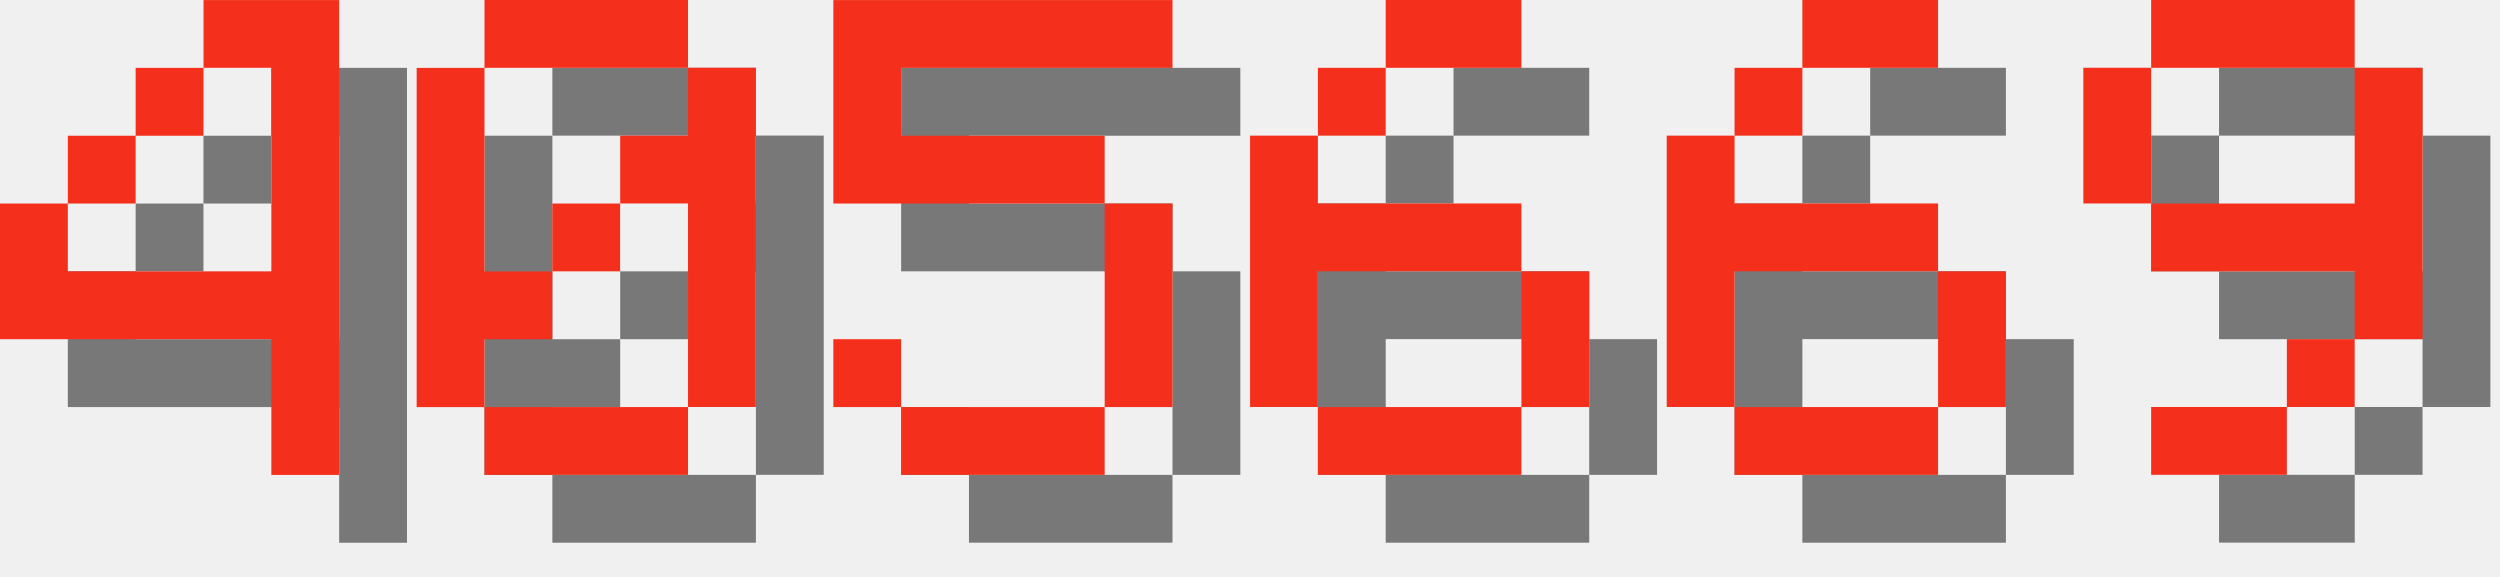
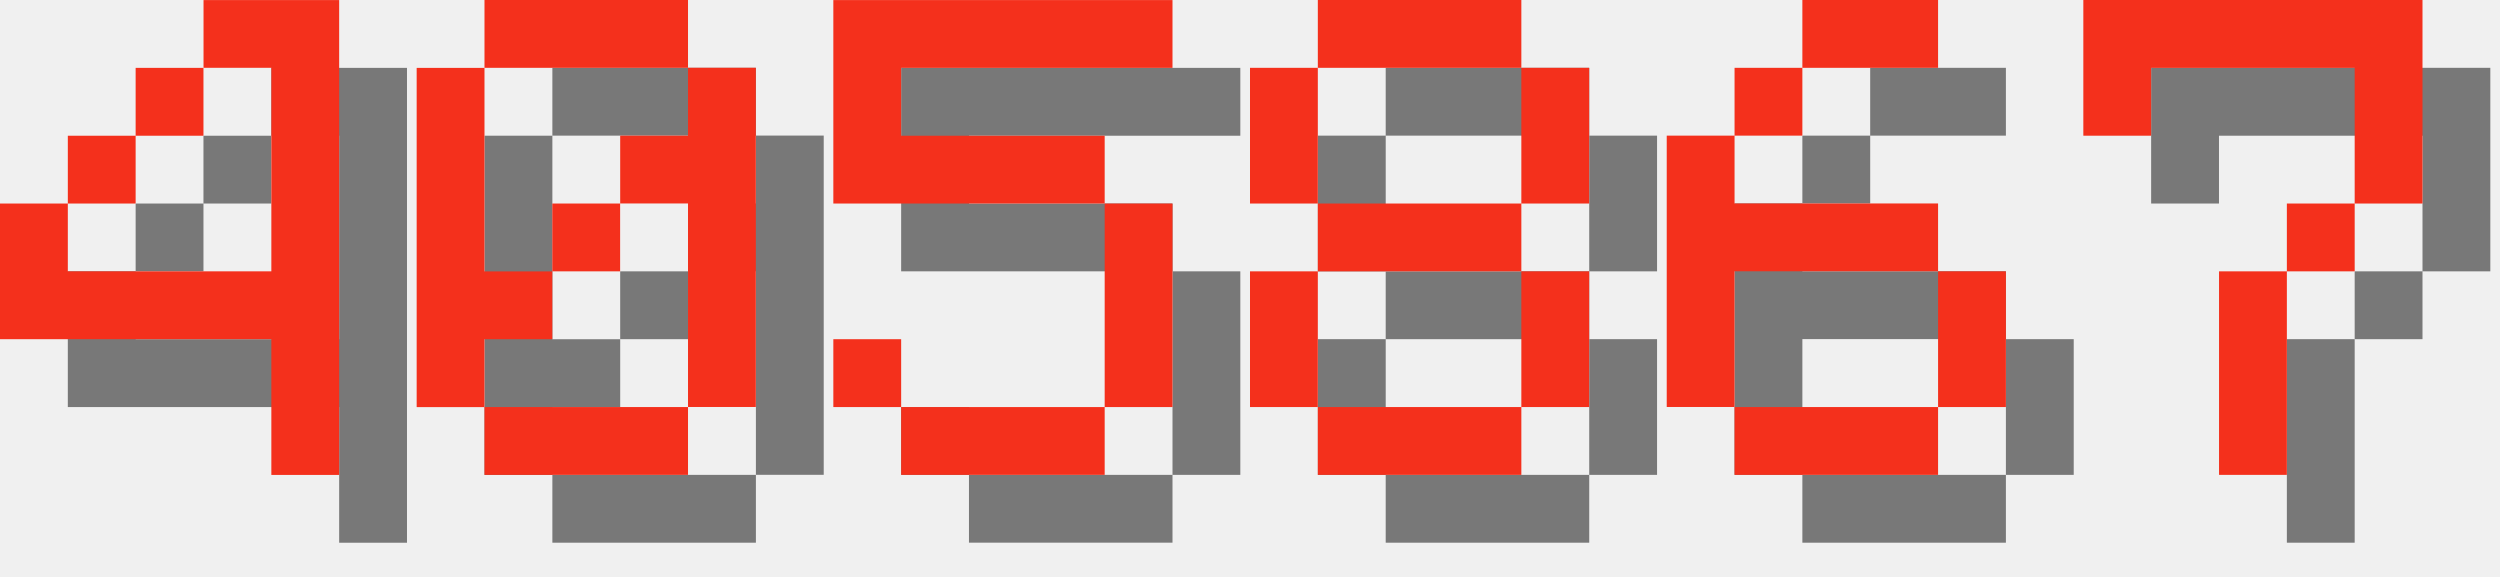
<svg xmlns="http://www.w3.org/2000/svg" version="1.1" width="156.0" height="36">
  <style>
        .text-foreground {
            fill: #F4301C;
        }
        .text-shadow {
            fill: #000000;
            fill-opacity: 0.5;
        }
    </style>
  <g class="digit" id="digit_4" transform="translate(0.0, 0), scale(4)">
    <path id="digit_4_shadow" class="text-shadow" d="m4.233 1.058v1.058h1.058v3.175h-3.175v-1.058h-1.058v2.117h4.233v2.117h1.058v-7.408h-2.117zm-2.117 3.175h1.058v-1.058h-1.058v1.058zm1.058-1.058h1.058v-1.058h-1.058v1.058z" fill-opacity=".5" style="paint-order:stroke fill markers" />
    <path id="digit_4_fg" class="text-foreground" d="m3.175 0v1.058h1.058v3.175h-3.175v-1.058h-1.058v2.117h4.233v2.117h1.058v-7.408h-2.117zm-2.117 3.175h1.058v-1.058h-1.058v1.058zm1.058-1.058h1.058v-1.058h-1.058v1.058z" fill="#fff" style="paint-order:stroke fill markers" />
  </g>
  <g class="digit" id="digit_0" transform="translate(26.0, 0), scale(4)">
    <path id="digit_0_shadow" class="text-shadow" d="m2.117 1.058v1.058h3.175v-1.058h-3.175zm3.175 1.058v1.058h-1.058v1.058h1.058v3.175h1.058v-5.292h-1.058zm0 5.292h-3.175v1.058h3.175v-1.058zm-3.175 0v-1.058h1.058v-1.058h-1.058v-3.175h-1.058v5.292h1.058zm1.058-2.117h1.058v-1.058h-1.058v1.058z" fill-opacity=".5" style="paint-order:stroke fill markers" />
    <path id="digit_0_fg" class="text-foreground" d="m1.058 0v1.058h3.175v-1.058h-3.175zm3.175 1.058v1.058h-1.058v1.058h1.058v3.175h1.058v-5.292h-1.058zm0 5.292h-3.175v1.058h3.175v-1.058zm-3.175 0v-1.058h1.058v-1.058h-1.058v-3.175h-1.058v5.292h1.058zm1.058-2.117h1.058v-1.058h-1.058v1.058z" fill="#fff" style="paint-order:stroke fill markers" />
  </g>
  <g class="digit" id="digit_5" transform="translate(52.0, 0), scale(4)">
    <path id="digit_5_shadow" class="text-shadow" d="m1.058 1.058v3.175h4.233v3.175h-3.175v-1.058h-1.058v1.058h1.058v1.058h3.175v-1.058h1.058v-3.175h-1.058v-1.058h-3.175v-1.058h4.233v-1.058h-5.292z" fill-opacity=".5" style="paint-order:stroke fill markers" />
    <path id="digit_5_fg" class="text-foreground" d="m0 0v3.175h4.233v3.175h-3.175v-1.058h-1.058v1.058h1.058v1.058h3.175v-1.058h1.058v-3.175h-1.058v-1.058h-3.175v-1.058h4.233v-1.058h-5.292z" fill="#fff" style="paint-order:stroke fill markers" />
  </g>
-   <g class="digit" id="digit_6" transform="translate(78.0, 0), scale(4)">
-     <path id="digit_6_shadow" class="text-shadow" d="m3.175 1.058v1.058h2.117v-1.058h-2.117zm0 1.058h-1.058v1.058h1.058v-1.058zm-1.058 1.058h-1.058v4.233h1.058v-2.117h3.175v-1.058h-3.175v-1.058zm3.175 2.117v2.117h1.058v-2.117h-1.058zm0 2.117h-3.175v1.058h3.175v-1.058z" fill-opacity=".5" style="paint-order:stroke fill markers" />
-     <path id="digit_6_fg" class="text-foreground" d="m2.117 0v1.058h2.117v-1.058h-2.117zm0 1.058h-1.058v1.058h1.058v-1.058zm-1.058 1.058h-1.058v4.233h1.058v-2.117h3.175v-1.058h-3.175v-1.058zm3.175 2.117v2.117h1.058v-2.117h-1.058zm0 2.117h-3.175v1.058h3.175v-1.058z" fill="#fff" style="paint-order:stroke fill markers" />
+   <g class="digit" id="digit_8" transform="translate(78.0, 0), scale(4)">
+     <path id="digit_8_shadow" class="text-shadow" d="m2.117 1.058v1.058h3.175v-1.058h-3.175zm3.175 1.058v2.117h1.058v-2.117h-1.058zm0 2.117h-3.175v1.058h3.175v-1.058zm0 1.058v2.117h1.058v-2.117h-1.058zm0 2.117h-3.175v1.058h3.175v-1.058zm-3.175 0v-2.117h-1.058v2.117h1.058zm0-3.175v-2.117h-1.058v2.117h1.058z" fill-opacity=".5" style="paint-order:stroke fill markers" />
+     <path id="digit_8_fg" class="text-foreground" d="m1.058 0v1.058h3.175v-1.058h-3.175zm3.175 1.058v2.117h1.058v-2.117h-1.058zm0 2.117h-3.175v1.058h3.175v-1.058zm0 1.058v2.117h1.058v-2.117h-1.058zm0 2.117h-3.175v1.058h3.175v-1.058zm-3.175 0v-2.117h-1.058v2.117h1.058zm0-3.175v-2.117h-1.058v2.117h1.058z" fill="#fff" style="paint-order:stroke fill markers" />
  </g>
  <g class="digit" id="digit_6" transform="translate(104.0, 0), scale(4)">
    <path id="digit_6_shadow" class="text-shadow" d="m3.175 1.058v1.058h2.117v-1.058h-2.117zm0 1.058h-1.058v1.058h1.058v-1.058zm-1.058 1.058h-1.058v4.233h1.058v-2.117h3.175v-1.058h-3.175v-1.058zm3.175 2.117v2.117h1.058v-2.117h-1.058zm0 2.117h-3.175v1.058h3.175v-1.058z" fill-opacity=".5" style="paint-order:stroke fill markers" />
    <path id="digit_6_fg" class="text-foreground" d="m2.117 0v1.058h2.117v-1.058h-2.117zm0 1.058h-1.058v1.058h1.058v-1.058zm-1.058 1.058h-1.058v4.233h1.058v-2.117h3.175v-1.058h-3.175v-1.058zm3.175 2.117v2.117h1.058v-2.117h-1.058zm0 2.117h-3.175v1.058h3.175v-1.058z" fill="#fff" style="paint-order:stroke fill markers" />
  </g>
-   <g class="digit" id="digit_9" transform="translate(130.0, 0), scale(4)">
-     <path id="digit_9_shadow" class="text-shadow" d="m2.117 1.058v1.058h3.175v-1.058h-3.175zm3.175 1.058v2.117h-3.175v1.058h3.175v1.058h1.058v-4.233h-1.058zm0 4.233h-1.058v1.058h1.058v-1.058zm-1.058 1.058h-2.117v1.058h2.117v-1.058zm-2.117-3.175v-2.117h-1.058v2.117h1.058z" fill-opacity=".5" style="paint-order:stroke fill markers" />
-     <path id="digit_9_fg" class="text-foreground" d="m1.058 0v1.058h3.175v-1.058h-3.175zm3.175 1.058v2.117h-3.175v1.058h3.175v1.058h1.058v-4.233h-1.058zm0 4.233h-1.058v1.058h1.058v-1.058zm-1.058 1.058h-2.117v1.058h2.117v-1.058zm-2.117-3.175v-2.117h-1.058v2.117h1.058z" fill="#fff" style="paint-order:stroke fill markers" />
+   <g class="digit" id="digit_7" transform="translate(130.0, 0), scale(4)">
+     <path id="digit_7_shadow" class="text-shadow" d="m1.058 1.058 2e-6 2.117h1.058v-1.058h3.175v1.058l2e-7 1.058h-1.058v1.058h-1.058l4e-7 3.175 1.058 1e-7v-3.175h1.058v-1.058h1.058l5e-7 -1.058v-2.117z" fill-opacity=".5" style="paint-order:stroke fill markers" />
+     <path id="digit_7_fg" class="text-foreground" d="m0 0 2e-6 2.117h1.058v-1.058h3.175v1.058l2e-7 1.058h-1.058v1.058h-1.058l4e-7 3.175 1.058 1e-7v-3.175h1.058v-1.058h1.058l5e-7 -1.058v-2.117z" fill="#fff" style="paint-order:stroke fill markers" />
  </g>
</svg>
